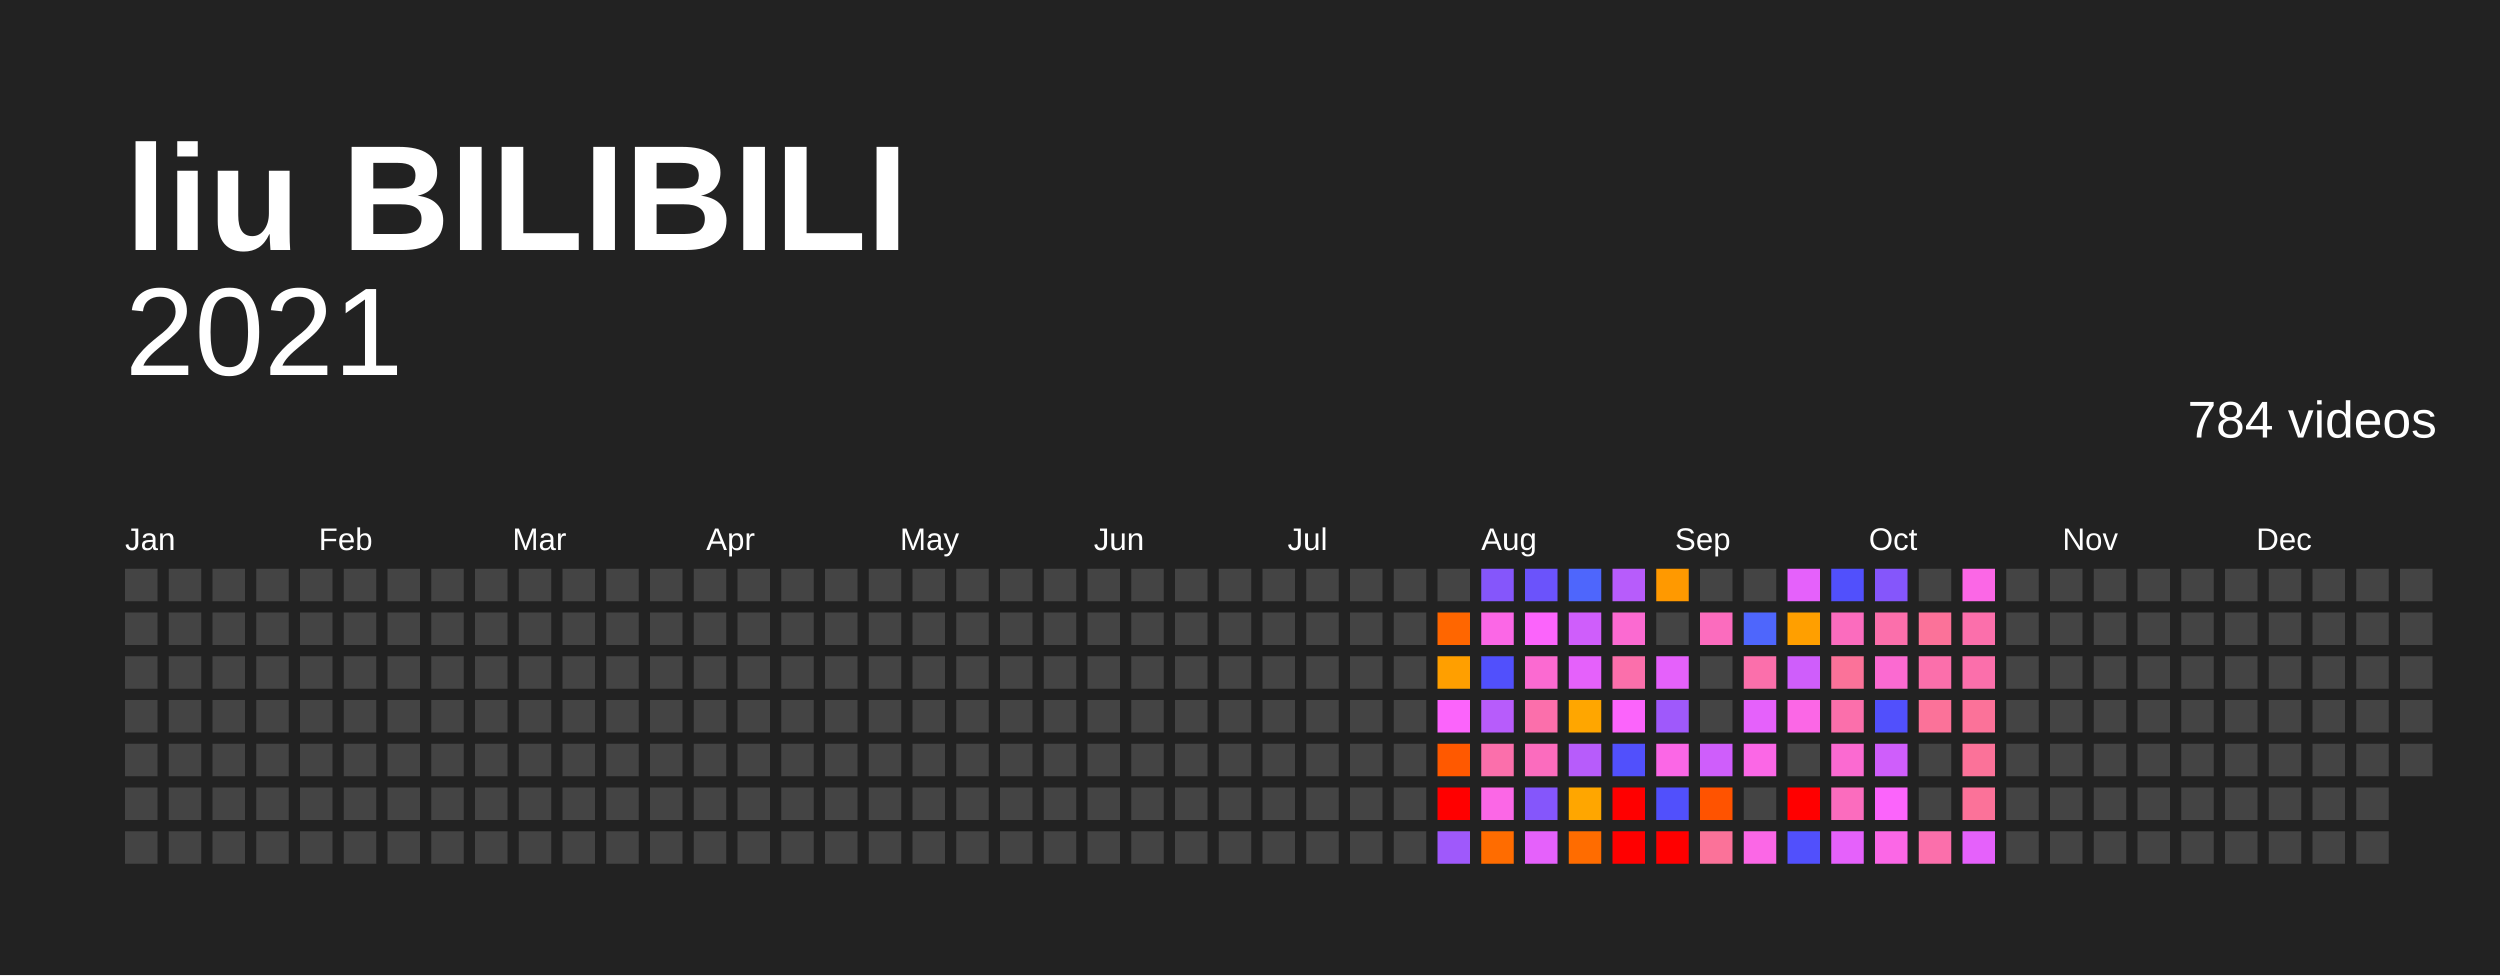
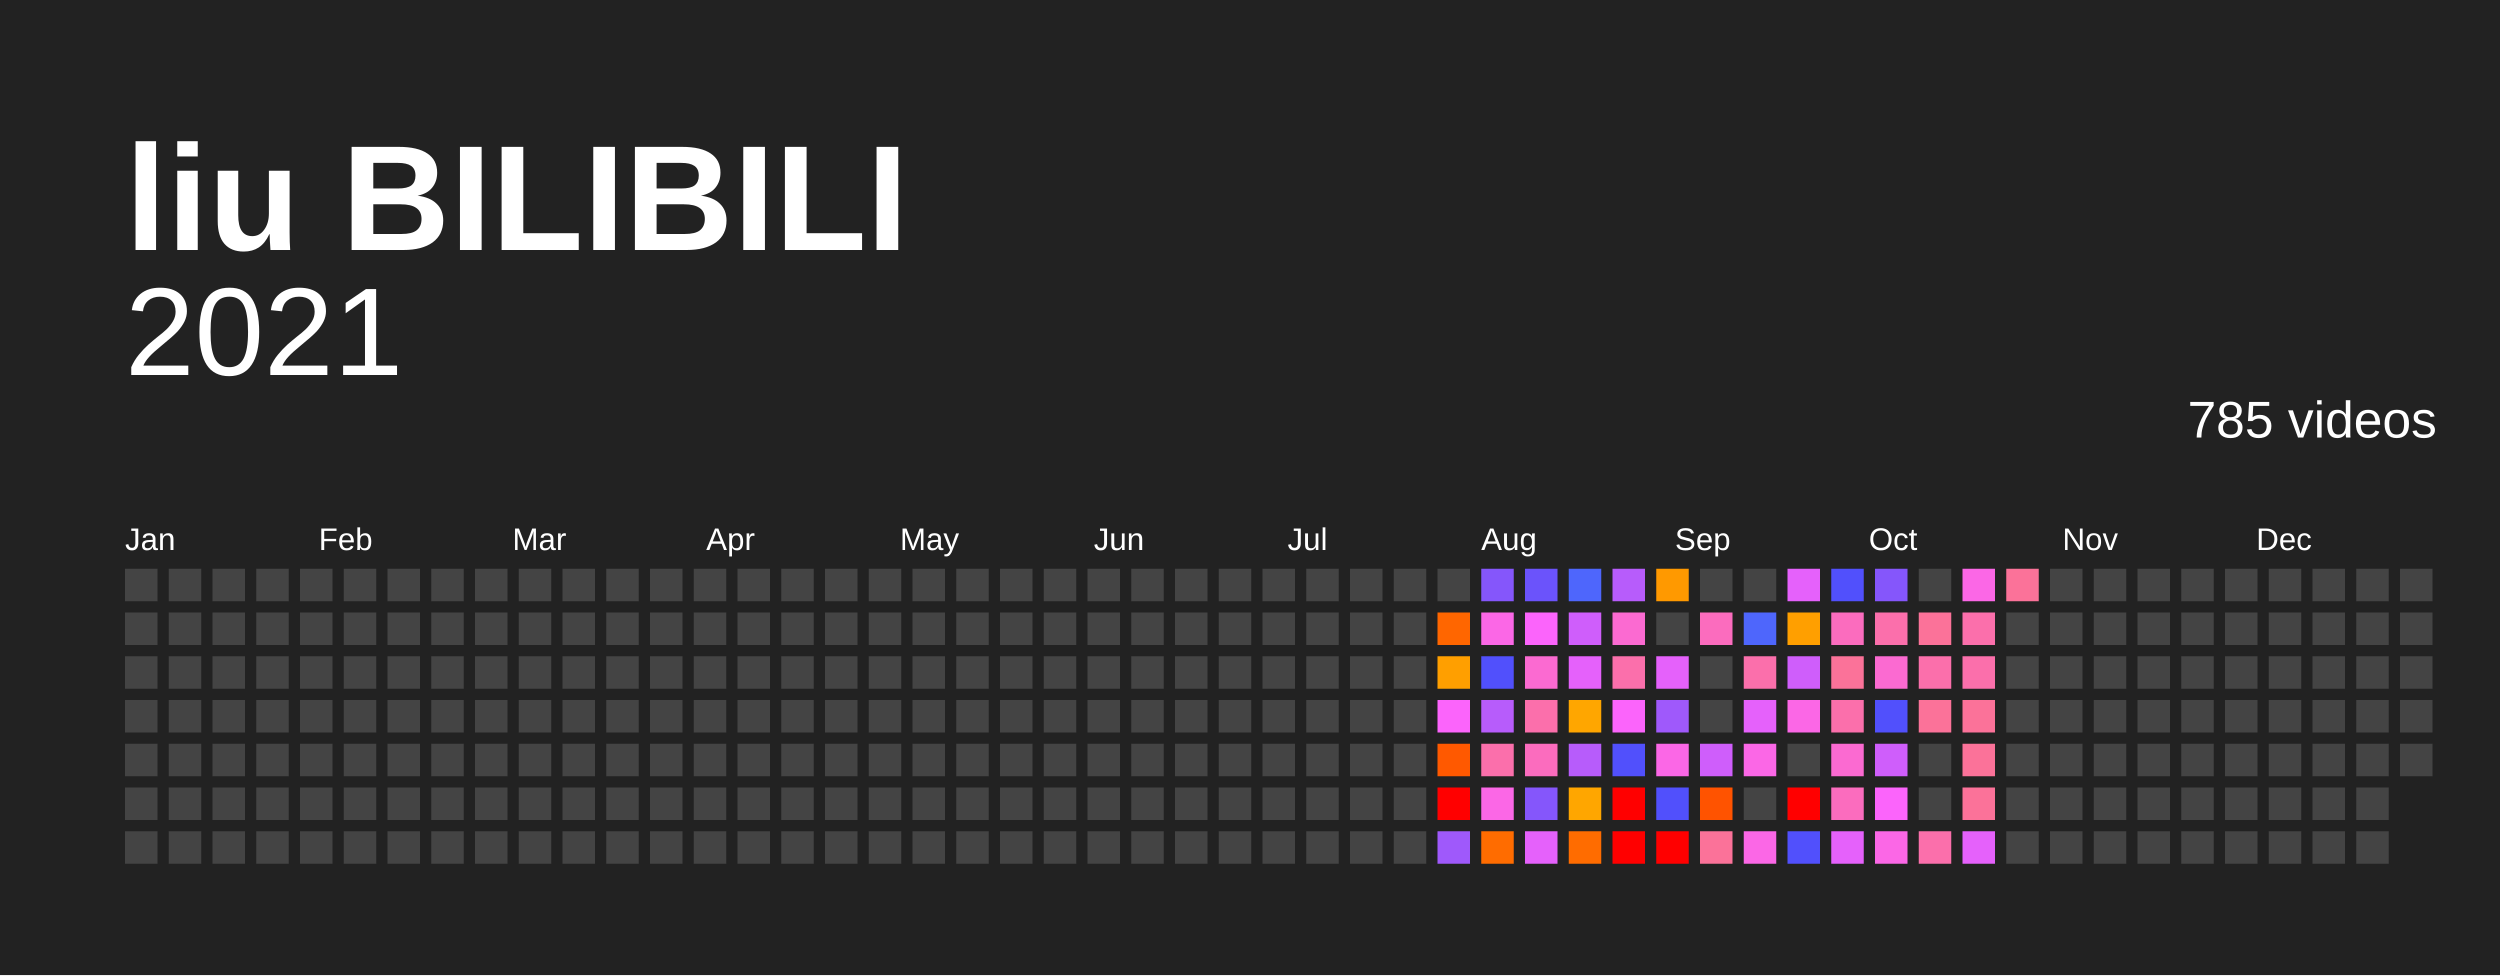
<svg xmlns="http://www.w3.org/2000/svg" baseProfile="full" height="78mm" version="1.1" viewBox="0,0,200,78" width="200mm">
  <defs />
  <rect fill="#222222" height="78" width="200" x="0" y="0" />
  <text fill="#FFFFFF" style="font-size:12px; font-family:Arial; font-weight:bold;" x="10" y="20">liu BILIBILI</text>
  <text alignment-baseline="hanging" fill="#FFFFFF" style="font-size:10.0px; font-family:Arial;" x="10" y="30">2021</text>
-   <text alignment-baseline="hanging" fill="#FFFFFF" style="font-size:4.125px; font-family:Arial;" x="175" y="35">784 videos</text>
+   <text alignment-baseline="hanging" fill="#FFFFFF" style="font-size:4.125px; font-family:Arial;" x="175" y="35">785 videos</text>
  <text fill="#FFFFFF" style="font-size:2.5px; font-family:Arial" x="10.0" y="44">Jan</text>
  <text fill="#FFFFFF" style="font-size:2.5px; font-family:Arial" x="25.5" y="44">Feb</text>
  <text fill="#FFFFFF" style="font-size:2.5px; font-family:Arial" x="41.0" y="44">Mar</text>
  <text fill="#FFFFFF" style="font-size:2.5px; font-family:Arial" x="56.5" y="44">Apr</text>
  <text fill="#FFFFFF" style="font-size:2.5px; font-family:Arial" x="72.0" y="44">May</text>
  <text fill="#FFFFFF" style="font-size:2.5px; font-family:Arial" x="87.5" y="44">Jun</text>
  <text fill="#FFFFFF" style="font-size:2.5px; font-family:Arial" x="103.0" y="44">Jul</text>
  <text fill="#FFFFFF" style="font-size:2.5px; font-family:Arial" x="118.5" y="44">Aug</text>
  <text fill="#FFFFFF" style="font-size:2.5px; font-family:Arial" x="134.0" y="44">Sep</text>
  <text fill="#FFFFFF" style="font-size:2.5px; font-family:Arial" x="149.5" y="44">Oct</text>
  <text fill="#FFFFFF" style="font-size:2.5px; font-family:Arial" x="165.0" y="44">Nov</text>
  <text fill="#FFFFFF" style="font-size:2.5px; font-family:Arial" x="180.5" y="44">Dec</text>
  <rect fill="#444444" height="2.6" width="2.6" x="10.0" y="45.5" />
  <rect fill="#444444" height="2.6" width="2.6" x="10.0" y="49.0" />
  <rect fill="#444444" height="2.6" width="2.6" x="10.0" y="52.5" />
  <rect fill="#444444" height="2.6" width="2.6" x="10.0" y="56.0" />
  <rect fill="#444444" height="2.6" width="2.6" x="10.0" y="59.5" />
  <rect fill="#444444" height="2.6" width="2.6" x="10.0" y="63.0" />
  <rect fill="#444444" height="2.6" width="2.6" x="10.0" y="66.5" />
  <rect fill="#444444" height="2.6" width="2.6" x="13.5" y="45.5" />
  <rect fill="#444444" height="2.6" width="2.6" x="13.5" y="49.0" />
  <rect fill="#444444" height="2.6" width="2.6" x="13.5" y="52.5" />
  <rect fill="#444444" height="2.6" width="2.6" x="13.5" y="56.0" />
  <rect fill="#444444" height="2.6" width="2.6" x="13.5" y="59.5" />
  <rect fill="#444444" height="2.6" width="2.6" x="13.5" y="63.0" />
  <rect fill="#444444" height="2.6" width="2.6" x="13.5" y="66.5" />
  <rect fill="#444444" height="2.6" width="2.6" x="17.0" y="45.5" />
  <rect fill="#444444" height="2.6" width="2.6" x="17.0" y="49.0" />
  <rect fill="#444444" height="2.6" width="2.6" x="17.0" y="52.5" />
  <rect fill="#444444" height="2.6" width="2.6" x="17.0" y="56.0" />
  <rect fill="#444444" height="2.6" width="2.6" x="17.0" y="59.5" />
  <rect fill="#444444" height="2.6" width="2.6" x="17.0" y="63.0" />
  <rect fill="#444444" height="2.6" width="2.6" x="17.0" y="66.5" />
  <rect fill="#444444" height="2.6" width="2.6" x="20.5" y="45.5" />
  <rect fill="#444444" height="2.6" width="2.6" x="20.5" y="49.0" />
  <rect fill="#444444" height="2.6" width="2.6" x="20.5" y="52.5" />
  <rect fill="#444444" height="2.6" width="2.6" x="20.5" y="56.0" />
  <rect fill="#444444" height="2.6" width="2.6" x="20.5" y="59.5" />
  <rect fill="#444444" height="2.6" width="2.6" x="20.5" y="63.0" />
  <rect fill="#444444" height="2.6" width="2.6" x="20.5" y="66.5" />
  <rect fill="#444444" height="2.6" width="2.6" x="24.0" y="45.5" />
  <rect fill="#444444" height="2.6" width="2.6" x="24.0" y="49.0" />
  <rect fill="#444444" height="2.6" width="2.6" x="24.0" y="52.5" />
  <rect fill="#444444" height="2.6" width="2.6" x="24.0" y="56.0" />
  <rect fill="#444444" height="2.6" width="2.6" x="24.0" y="59.5" />
  <rect fill="#444444" height="2.6" width="2.6" x="24.0" y="63.0" />
  <rect fill="#444444" height="2.6" width="2.6" x="24.0" y="66.5" />
  <rect fill="#444444" height="2.6" width="2.6" x="27.5" y="45.5" />
  <rect fill="#444444" height="2.6" width="2.6" x="27.5" y="49.0" />
  <rect fill="#444444" height="2.6" width="2.6" x="27.5" y="52.5" />
  <rect fill="#444444" height="2.6" width="2.6" x="27.5" y="56.0" />
  <rect fill="#444444" height="2.6" width="2.6" x="27.5" y="59.5" />
  <rect fill="#444444" height="2.6" width="2.6" x="27.5" y="63.0" />
  <rect fill="#444444" height="2.6" width="2.6" x="27.5" y="66.5" />
  <rect fill="#444444" height="2.6" width="2.6" x="31.0" y="45.5" />
  <rect fill="#444444" height="2.6" width="2.6" x="31.0" y="49.0" />
  <rect fill="#444444" height="2.6" width="2.6" x="31.0" y="52.5" />
  <rect fill="#444444" height="2.6" width="2.6" x="31.0" y="56.0" />
  <rect fill="#444444" height="2.6" width="2.6" x="31.0" y="59.5" />
  <rect fill="#444444" height="2.6" width="2.6" x="31.0" y="63.0" />
  <rect fill="#444444" height="2.6" width="2.6" x="31.0" y="66.5" />
  <rect fill="#444444" height="2.6" width="2.6" x="34.5" y="45.5" />
  <rect fill="#444444" height="2.6" width="2.6" x="34.5" y="49.0" />
  <rect fill="#444444" height="2.6" width="2.6" x="34.5" y="52.5" />
  <rect fill="#444444" height="2.6" width="2.6" x="34.5" y="56.0" />
  <rect fill="#444444" height="2.6" width="2.6" x="34.5" y="59.5" />
  <rect fill="#444444" height="2.6" width="2.6" x="34.5" y="63.0" />
  <rect fill="#444444" height="2.6" width="2.6" x="34.5" y="66.5" />
  <rect fill="#444444" height="2.6" width="2.6" x="38.0" y="45.5" />
  <rect fill="#444444" height="2.6" width="2.6" x="38.0" y="49.0" />
  <rect fill="#444444" height="2.6" width="2.6" x="38.0" y="52.5" />
  <rect fill="#444444" height="2.6" width="2.6" x="38.0" y="56.0" />
  <rect fill="#444444" height="2.6" width="2.6" x="38.0" y="59.5" />
  <rect fill="#444444" height="2.6" width="2.6" x="38.0" y="63.0" />
  <rect fill="#444444" height="2.6" width="2.6" x="38.0" y="66.5" />
  <rect fill="#444444" height="2.6" width="2.6" x="41.5" y="45.5" />
  <rect fill="#444444" height="2.6" width="2.6" x="41.5" y="49.0" />
  <rect fill="#444444" height="2.6" width="2.6" x="41.5" y="52.5" />
  <rect fill="#444444" height="2.6" width="2.6" x="41.5" y="56.0" />
  <rect fill="#444444" height="2.6" width="2.6" x="41.5" y="59.5" />
  <rect fill="#444444" height="2.6" width="2.6" x="41.5" y="63.0" />
  <rect fill="#444444" height="2.6" width="2.6" x="41.5" y="66.5" />
  <rect fill="#444444" height="2.6" width="2.6" x="45.0" y="45.5" />
  <rect fill="#444444" height="2.6" width="2.6" x="45.0" y="49.0" />
  <rect fill="#444444" height="2.6" width="2.6" x="45.0" y="52.5" />
  <rect fill="#444444" height="2.6" width="2.6" x="45.0" y="56.0" />
  <rect fill="#444444" height="2.6" width="2.6" x="45.0" y="59.5" />
  <rect fill="#444444" height="2.6" width="2.6" x="45.0" y="63.0" />
  <rect fill="#444444" height="2.6" width="2.6" x="45.0" y="66.5" />
  <rect fill="#444444" height="2.6" width="2.6" x="48.5" y="45.5" />
  <rect fill="#444444" height="2.6" width="2.6" x="48.5" y="49.0" />
  <rect fill="#444444" height="2.6" width="2.6" x="48.5" y="52.5" />
  <rect fill="#444444" height="2.6" width="2.6" x="48.5" y="56.0" />
  <rect fill="#444444" height="2.6" width="2.6" x="48.5" y="59.5" />
  <rect fill="#444444" height="2.6" width="2.6" x="48.5" y="63.0" />
  <rect fill="#444444" height="2.6" width="2.6" x="48.5" y="66.5" />
  <rect fill="#444444" height="2.6" width="2.6" x="52.0" y="45.5" />
  <rect fill="#444444" height="2.6" width="2.6" x="52.0" y="49.0" />
  <rect fill="#444444" height="2.6" width="2.6" x="52.0" y="52.5" />
  <rect fill="#444444" height="2.6" width="2.6" x="52.0" y="56.0" />
  <rect fill="#444444" height="2.6" width="2.6" x="52.0" y="59.5" />
  <rect fill="#444444" height="2.6" width="2.6" x="52.0" y="63.0" />
  <rect fill="#444444" height="2.6" width="2.6" x="52.0" y="66.5" />
  <rect fill="#444444" height="2.6" width="2.6" x="55.5" y="45.5" />
  <rect fill="#444444" height="2.6" width="2.6" x="55.5" y="49.0" />
  <rect fill="#444444" height="2.6" width="2.6" x="55.5" y="52.5" />
  <rect fill="#444444" height="2.6" width="2.6" x="55.5" y="56.0" />
  <rect fill="#444444" height="2.6" width="2.6" x="55.5" y="59.5" />
  <rect fill="#444444" height="2.6" width="2.6" x="55.5" y="63.0" />
  <rect fill="#444444" height="2.6" width="2.6" x="55.5" y="66.5" />
  <rect fill="#444444" height="2.6" width="2.6" x="59.0" y="45.5" />
  <rect fill="#444444" height="2.6" width="2.6" x="59.0" y="49.0" />
  <rect fill="#444444" height="2.6" width="2.6" x="59.0" y="52.5" />
  <rect fill="#444444" height="2.6" width="2.6" x="59.0" y="56.0" />
  <rect fill="#444444" height="2.6" width="2.6" x="59.0" y="59.5" />
  <rect fill="#444444" height="2.6" width="2.6" x="59.0" y="63.0" />
  <rect fill="#444444" height="2.6" width="2.6" x="59.0" y="66.5" />
  <rect fill="#444444" height="2.6" width="2.6" x="62.5" y="45.5" />
  <rect fill="#444444" height="2.6" width="2.6" x="62.5" y="49.0" />
  <rect fill="#444444" height="2.6" width="2.6" x="62.5" y="52.5" />
  <rect fill="#444444" height="2.6" width="2.6" x="62.5" y="56.0" />
  <rect fill="#444444" height="2.6" width="2.6" x="62.5" y="59.5" />
  <rect fill="#444444" height="2.6" width="2.6" x="62.5" y="63.0" />
  <rect fill="#444444" height="2.6" width="2.6" x="62.5" y="66.5" />
  <rect fill="#444444" height="2.6" width="2.6" x="66.0" y="45.5" />
  <rect fill="#444444" height="2.6" width="2.6" x="66.0" y="49.0" />
  <rect fill="#444444" height="2.6" width="2.6" x="66.0" y="52.5" />
  <rect fill="#444444" height="2.6" width="2.6" x="66.0" y="56.0" />
  <rect fill="#444444" height="2.6" width="2.6" x="66.0" y="59.5" />
  <rect fill="#444444" height="2.6" width="2.6" x="66.0" y="63.0" />
  <rect fill="#444444" height="2.6" width="2.6" x="66.0" y="66.5" />
  <rect fill="#444444" height="2.6" width="2.6" x="69.5" y="45.5" />
  <rect fill="#444444" height="2.6" width="2.6" x="69.5" y="49.0" />
  <rect fill="#444444" height="2.6" width="2.6" x="69.5" y="52.5" />
  <rect fill="#444444" height="2.6" width="2.6" x="69.5" y="56.0" />
  <rect fill="#444444" height="2.6" width="2.6" x="69.5" y="59.5" />
  <rect fill="#444444" height="2.6" width="2.6" x="69.5" y="63.0" />
  <rect fill="#444444" height="2.6" width="2.6" x="69.5" y="66.5" />
  <rect fill="#444444" height="2.6" width="2.6" x="73.0" y="45.5" />
  <rect fill="#444444" height="2.6" width="2.6" x="73.0" y="49.0" />
  <rect fill="#444444" height="2.6" width="2.6" x="73.0" y="52.5" />
  <rect fill="#444444" height="2.6" width="2.6" x="73.0" y="56.0" />
  <rect fill="#444444" height="2.6" width="2.6" x="73.0" y="59.5" />
  <rect fill="#444444" height="2.6" width="2.6" x="73.0" y="63.0" />
  <rect fill="#444444" height="2.6" width="2.6" x="73.0" y="66.5" />
  <rect fill="#444444" height="2.6" width="2.6" x="76.5" y="45.5" />
  <rect fill="#444444" height="2.6" width="2.6" x="76.5" y="49.0" />
  <rect fill="#444444" height="2.6" width="2.6" x="76.5" y="52.5" />
  <rect fill="#444444" height="2.6" width="2.6" x="76.5" y="56.0" />
  <rect fill="#444444" height="2.6" width="2.6" x="76.5" y="59.5" />
  <rect fill="#444444" height="2.6" width="2.6" x="76.5" y="63.0" />
  <rect fill="#444444" height="2.6" width="2.6" x="76.5" y="66.5" />
  <rect fill="#444444" height="2.6" width="2.6" x="80.0" y="45.5" />
  <rect fill="#444444" height="2.6" width="2.6" x="80.0" y="49.0" />
  <rect fill="#444444" height="2.6" width="2.6" x="80.0" y="52.5" />
  <rect fill="#444444" height="2.6" width="2.6" x="80.0" y="56.0" />
  <rect fill="#444444" height="2.6" width="2.6" x="80.0" y="59.5" />
  <rect fill="#444444" height="2.6" width="2.6" x="80.0" y="63.0" />
  <rect fill="#444444" height="2.6" width="2.6" x="80.0" y="66.5" />
  <rect fill="#444444" height="2.6" width="2.6" x="83.5" y="45.5" />
  <rect fill="#444444" height="2.6" width="2.6" x="83.5" y="49.0" />
  <rect fill="#444444" height="2.6" width="2.6" x="83.5" y="52.5" />
  <rect fill="#444444" height="2.6" width="2.6" x="83.5" y="56.0" />
  <rect fill="#444444" height="2.6" width="2.6" x="83.5" y="59.5" />
  <rect fill="#444444" height="2.6" width="2.6" x="83.5" y="63.0" />
  <rect fill="#444444" height="2.6" width="2.6" x="83.5" y="66.5" />
  <rect fill="#444444" height="2.6" width="2.6" x="87.0" y="45.5" />
  <rect fill="#444444" height="2.6" width="2.6" x="87.0" y="49.0" />
  <rect fill="#444444" height="2.6" width="2.6" x="87.0" y="52.5" />
  <rect fill="#444444" height="2.6" width="2.6" x="87.0" y="56.0" />
  <rect fill="#444444" height="2.6" width="2.6" x="87.0" y="59.5" />
  <rect fill="#444444" height="2.6" width="2.6" x="87.0" y="63.0" />
  <rect fill="#444444" height="2.6" width="2.6" x="87.0" y="66.5" />
  <rect fill="#444444" height="2.6" width="2.6" x="90.5" y="45.5" />
  <rect fill="#444444" height="2.6" width="2.6" x="90.5" y="49.0" />
  <rect fill="#444444" height="2.6" width="2.6" x="90.5" y="52.5" />
  <rect fill="#444444" height="2.6" width="2.6" x="90.5" y="56.0" />
  <rect fill="#444444" height="2.6" width="2.6" x="90.5" y="59.5" />
  <rect fill="#444444" height="2.6" width="2.6" x="90.5" y="63.0" />
  <rect fill="#444444" height="2.6" width="2.6" x="90.5" y="66.5" />
  <rect fill="#444444" height="2.6" width="2.6" x="94.0" y="45.5" />
  <rect fill="#444444" height="2.6" width="2.6" x="94.0" y="49.0" />
  <rect fill="#444444" height="2.6" width="2.6" x="94.0" y="52.5" />
  <rect fill="#444444" height="2.6" width="2.6" x="94.0" y="56.0" />
  <rect fill="#444444" height="2.6" width="2.6" x="94.0" y="59.5" />
  <rect fill="#444444" height="2.6" width="2.6" x="94.0" y="63.0" />
  <rect fill="#444444" height="2.6" width="2.6" x="94.0" y="66.5" />
  <rect fill="#444444" height="2.6" width="2.6" x="97.5" y="45.5" />
  <rect fill="#444444" height="2.6" width="2.6" x="97.5" y="49.0" />
  <rect fill="#444444" height="2.6" width="2.6" x="97.5" y="52.5" />
  <rect fill="#444444" height="2.6" width="2.6" x="97.5" y="56.0" />
  <rect fill="#444444" height="2.6" width="2.6" x="97.5" y="59.5" />
  <rect fill="#444444" height="2.6" width="2.6" x="97.5" y="63.0" />
  <rect fill="#444444" height="2.6" width="2.6" x="97.5" y="66.5" />
  <rect fill="#444444" height="2.6" width="2.6" x="101.0" y="45.5" />
  <rect fill="#444444" height="2.6" width="2.6" x="101.0" y="49.0" />
  <rect fill="#444444" height="2.6" width="2.6" x="101.0" y="52.5" />
  <rect fill="#444444" height="2.6" width="2.6" x="101.0" y="56.0" />
  <rect fill="#444444" height="2.6" width="2.6" x="101.0" y="59.5" />
  <rect fill="#444444" height="2.6" width="2.6" x="101.0" y="63.0" />
  <rect fill="#444444" height="2.6" width="2.6" x="101.0" y="66.5" />
  <rect fill="#444444" height="2.6" width="2.6" x="104.5" y="45.5" />
  <rect fill="#444444" height="2.6" width="2.6" x="104.5" y="49.0" />
  <rect fill="#444444" height="2.6" width="2.6" x="104.5" y="52.5" />
  <rect fill="#444444" height="2.6" width="2.6" x="104.5" y="56.0" />
  <rect fill="#444444" height="2.6" width="2.6" x="104.5" y="59.5" />
  <rect fill="#444444" height="2.6" width="2.6" x="104.5" y="63.0" />
  <rect fill="#444444" height="2.6" width="2.6" x="104.5" y="66.5" />
  <rect fill="#444444" height="2.6" width="2.6" x="108.0" y="45.5" />
  <rect fill="#444444" height="2.6" width="2.6" x="108.0" y="49.0" />
  <rect fill="#444444" height="2.6" width="2.6" x="108.0" y="52.5" />
  <rect fill="#444444" height="2.6" width="2.6" x="108.0" y="56.0" />
  <rect fill="#444444" height="2.6" width="2.6" x="108.0" y="59.5" />
  <rect fill="#444444" height="2.6" width="2.6" x="108.0" y="63.0" />
  <rect fill="#444444" height="2.6" width="2.6" x="108.0" y="66.5" />
  <rect fill="#444444" height="2.6" width="2.6" x="111.5" y="45.5" />
  <rect fill="#444444" height="2.6" width="2.6" x="111.5" y="49.0" />
  <rect fill="#444444" height="2.6" width="2.6" x="111.5" y="52.5" />
  <rect fill="#444444" height="2.6" width="2.6" x="111.5" y="56.0" />
  <rect fill="#444444" height="2.6" width="2.6" x="111.5" y="59.5" />
  <rect fill="#444444" height="2.6" width="2.6" x="111.5" y="63.0" />
  <rect fill="#444444" height="2.6" width="2.6" x="111.5" y="66.5" />
  <rect fill="#444444" height="2.6" width="2.6" x="115.0" y="45.5" />
  <rect fill="#ff6600" height="2.6" width="2.6" x="115.0" y="49.0" />
  <rect fill="#ff9f00" height="2.6" width="2.6" x="115.0" y="52.5" />
  <rect fill="#fb64fb" height="2.6" width="2.6" x="115.0" y="56.0" />
  <rect fill="#ff5900" height="2.6" width="2.6" x="115.0" y="59.5" />
  <rect fill="red" height="2.6" width="2.6" x="115.0" y="63.0" />
  <rect fill="#9f59fb" height="2.6" width="2.6" x="115.0" y="66.5" />
  <rect fill="#8556fb" height="2.6" width="2.6" x="118.5" y="45.5" />
  <rect fill="#fb67e6" height="2.6" width="2.6" x="118.5" y="49.0" />
  <rect fill="#5150fc" height="2.6" width="2.6" x="118.5" y="52.5" />
  <rect fill="#b75cfb" height="2.6" width="2.6" x="118.5" y="56.0" />
  <rect fill="#fb6fab" height="2.6" width="2.6" x="118.5" y="59.5" />
  <rect fill="#fb67e6" height="2.6" width="2.6" x="118.5" y="63.0" />
  <rect fill="#ff6c00" height="2.6" width="2.6" x="118.5" y="66.5" />
  <rect fill="#6b53fb" height="2.6" width="2.6" x="122.0" y="45.5" />
  <rect fill="#fb64fb" height="2.6" width="2.6" x="122.0" y="49.0" />
  <rect fill="#fb6ad1" height="2.6" width="2.6" x="122.0" y="52.5" />
  <rect fill="#fb6fab" height="2.6" width="2.6" x="122.0" y="56.0" />
  <rect fill="#fb6cbe" height="2.6" width="2.6" x="122.0" y="59.5" />
  <rect fill="#8556fb" height="2.6" width="2.6" x="122.0" y="63.0" />
  <rect fill="#e561fb" height="2.6" width="2.6" x="122.0" y="66.5" />
  <rect fill="#4e66fc" height="2.6" width="2.6" x="125.5" y="45.5" />
  <rect fill="#cf5efb" height="2.6" width="2.6" x="125.5" y="49.0" />
  <rect fill="#e561fb" height="2.6" width="2.6" x="125.5" y="52.5" />
  <rect fill="#ffa600" height="2.6" width="2.6" x="125.5" y="56.0" />
  <rect fill="#b75cfb" height="2.6" width="2.6" x="125.5" y="59.5" />
  <rect fill="#ffa600" height="2.6" width="2.6" x="125.5" y="63.0" />
  <rect fill="#ff6c00" height="2.6" width="2.6" x="125.5" y="66.5" />
  <rect fill="#b75cfb" height="2.6" width="2.6" x="129.0" y="45.5" />
  <rect fill="#fb6ad1" height="2.6" width="2.6" x="129.0" y="49.0" />
  <rect fill="#fb6fab" height="2.6" width="2.6" x="129.0" y="52.5" />
  <rect fill="#fb64fb" height="2.6" width="2.6" x="129.0" y="56.0" />
  <rect fill="#5150fc" height="2.6" width="2.6" x="129.0" y="59.5" />
  <rect fill="red" height="2.6" width="2.6" x="129.0" y="63.0" />
  <rect fill="red" height="2.6" width="2.6" x="129.0" y="66.5" />
  <rect fill="#ff9900" height="2.6" width="2.6" x="132.5" y="45.5" />
  <rect fill="#444444" height="2.6" width="2.6" x="132.5" y="49.0" />
  <rect fill="#e561fb" height="2.6" width="2.6" x="132.5" y="52.5" />
  <rect fill="#9f59fb" height="2.6" width="2.6" x="132.5" y="56.0" />
  <rect fill="#fb67e6" height="2.6" width="2.6" x="132.5" y="59.5" />
  <rect fill="#5150fc" height="2.6" width="2.6" x="132.5" y="63.0" />
  <rect fill="red" height="2.6" width="2.6" x="132.5" y="66.5" />
  <rect fill="#444444" height="2.6" width="2.6" x="136.0" y="45.5" />
  <rect fill="#fb6cbe" height="2.6" width="2.6" x="136.0" y="49.0" />
  <rect fill="#444444" height="2.6" width="2.6" x="136.0" y="52.5" />
  <rect fill="#444444" height="2.6" width="2.6" x="136.0" y="56.0" />
  <rect fill="#cf5efb" height="2.6" width="2.6" x="136.0" y="59.5" />
  <rect fill="#ff5300" height="2.6" width="2.6" x="136.0" y="63.0" />
  <rect fill="#fb7299" height="2.6" width="2.6" x="136.0" y="66.5" />
  <rect fill="#444444" height="2.6" width="2.6" x="139.5" y="45.5" />
  <rect fill="#4e66fc" height="2.6" width="2.6" x="139.5" y="49.0" />
  <rect fill="#fb6fab" height="2.6" width="2.6" x="139.5" y="52.5" />
  <rect fill="#e561fb" height="2.6" width="2.6" x="139.5" y="56.0" />
  <rect fill="#fb67e6" height="2.6" width="2.6" x="139.5" y="59.5" />
  <rect fill="#444444" height="2.6" width="2.6" x="139.5" y="63.0" />
  <rect fill="#fb67e6" height="2.6" width="2.6" x="139.5" y="66.5" />
  <rect fill="#e561fb" height="2.6" width="2.6" x="143.0" y="45.5" />
  <rect fill="#ff9f00" height="2.6" width="2.6" x="143.0" y="49.0" />
  <rect fill="#cf5efb" height="2.6" width="2.6" x="143.0" y="52.5" />
  <rect fill="#fb67e6" height="2.6" width="2.6" x="143.0" y="56.0" />
  <rect fill="#444444" height="2.6" width="2.6" x="143.0" y="59.5" />
  <rect fill="red" height="2.6" width="2.6" x="143.0" y="63.0" />
  <rect fill="#5150fc" height="2.6" width="2.6" x="143.0" y="66.5" />
  <rect fill="#5150fc" height="2.6" width="2.6" x="146.5" y="45.5" />
  <rect fill="#fb6cbe" height="2.6" width="2.6" x="146.5" y="49.0" />
  <rect fill="#fb7299" height="2.6" width="2.6" x="146.5" y="52.5" />
  <rect fill="#fb6fab" height="2.6" width="2.6" x="146.5" y="56.0" />
  <rect fill="#fb6ad1" height="2.6" width="2.6" x="146.5" y="59.5" />
  <rect fill="#fb6cbe" height="2.6" width="2.6" x="146.5" y="63.0" />
  <rect fill="#e561fb" height="2.6" width="2.6" x="146.5" y="66.5" />
  <rect fill="#8556fb" height="2.6" width="2.6" x="150.0" y="45.5" />
  <rect fill="#fb6fab" height="2.6" width="2.6" x="150.0" y="49.0" />
  <rect fill="#fb6ad1" height="2.6" width="2.6" x="150.0" y="52.5" />
  <rect fill="#5150fc" height="2.6" width="2.6" x="150.0" y="56.0" />
  <rect fill="#cf5efb" height="2.6" width="2.6" x="150.0" y="59.5" />
  <rect fill="#fb64fb" height="2.6" width="2.6" x="150.0" y="63.0" />
  <rect fill="#fb67e6" height="2.6" width="2.6" x="150.0" y="66.5" />
  <rect fill="#444444" height="2.6" width="2.6" x="153.5" y="45.5" />
  <rect fill="#fb7299" height="2.6" width="2.6" x="153.5" y="49.0" />
  <rect fill="#fb6fab" height="2.6" width="2.6" x="153.5" y="52.5" />
  <rect fill="#fb7299" height="2.6" width="2.6" x="153.5" y="56.0" />
  <rect fill="#444444" height="2.6" width="2.6" x="153.5" y="59.5" />
  <rect fill="#444444" height="2.6" width="2.6" x="153.5" y="63.0" />
  <rect fill="#fb6fab" height="2.6" width="2.6" x="153.5" y="66.5" />
  <rect fill="#fb67e6" height="2.6" width="2.6" x="157.0" y="45.5" />
  <rect fill="#fb6fab" height="2.6" width="2.6" x="157.0" y="49.0" />
  <rect fill="#fb6fab" height="2.6" width="2.6" x="157.0" y="52.5" />
  <rect fill="#fb7299" height="2.6" width="2.6" x="157.0" y="56.0" />
  <rect fill="#fb7299" height="2.6" width="2.6" x="157.0" y="59.5" />
  <rect fill="#fb7299" height="2.6" width="2.6" x="157.0" y="63.0" />
  <rect fill="#e561fb" height="2.6" width="2.6" x="157.0" y="66.5" />
-   <rect fill="#444444" height="2.6" width="2.6" x="160.5" y="45.5" />
+   <rect fill="#fb7299" height="2.6" width="2.6" x="160.5" y="45.5" />
  <rect fill="#444444" height="2.6" width="2.6" x="160.5" y="49.0" />
  <rect fill="#444444" height="2.6" width="2.6" x="160.5" y="52.5" />
  <rect fill="#444444" height="2.6" width="2.6" x="160.5" y="56.0" />
  <rect fill="#444444" height="2.6" width="2.6" x="160.5" y="59.5" />
  <rect fill="#444444" height="2.6" width="2.6" x="160.5" y="63.0" />
  <rect fill="#444444" height="2.6" width="2.6" x="160.5" y="66.5" />
  <rect fill="#444444" height="2.6" width="2.6" x="164.0" y="45.5" />
  <rect fill="#444444" height="2.6" width="2.6" x="164.0" y="49.0" />
  <rect fill="#444444" height="2.6" width="2.6" x="164.0" y="52.5" />
  <rect fill="#444444" height="2.6" width="2.6" x="164.0" y="56.0" />
  <rect fill="#444444" height="2.6" width="2.6" x="164.0" y="59.5" />
  <rect fill="#444444" height="2.6" width="2.6" x="164.0" y="63.0" />
  <rect fill="#444444" height="2.6" width="2.6" x="164.0" y="66.5" />
  <rect fill="#444444" height="2.6" width="2.6" x="167.5" y="45.5" />
  <rect fill="#444444" height="2.6" width="2.6" x="167.5" y="49.0" />
  <rect fill="#444444" height="2.6" width="2.6" x="167.5" y="52.5" />
  <rect fill="#444444" height="2.6" width="2.6" x="167.5" y="56.0" />
  <rect fill="#444444" height="2.6" width="2.6" x="167.5" y="59.5" />
  <rect fill="#444444" height="2.6" width="2.6" x="167.5" y="63.0" />
  <rect fill="#444444" height="2.6" width="2.6" x="167.5" y="66.5" />
  <rect fill="#444444" height="2.6" width="2.6" x="171.0" y="45.5" />
  <rect fill="#444444" height="2.6" width="2.6" x="171.0" y="49.0" />
  <rect fill="#444444" height="2.6" width="2.6" x="171.0" y="52.5" />
  <rect fill="#444444" height="2.6" width="2.6" x="171.0" y="56.0" />
  <rect fill="#444444" height="2.6" width="2.6" x="171.0" y="59.5" />
  <rect fill="#444444" height="2.6" width="2.6" x="171.0" y="63.0" />
  <rect fill="#444444" height="2.6" width="2.6" x="171.0" y="66.5" />
  <rect fill="#444444" height="2.6" width="2.6" x="174.5" y="45.5" />
  <rect fill="#444444" height="2.6" width="2.6" x="174.5" y="49.0" />
  <rect fill="#444444" height="2.6" width="2.6" x="174.5" y="52.5" />
  <rect fill="#444444" height="2.6" width="2.6" x="174.5" y="56.0" />
  <rect fill="#444444" height="2.6" width="2.6" x="174.5" y="59.5" />
  <rect fill="#444444" height="2.6" width="2.6" x="174.5" y="63.0" />
  <rect fill="#444444" height="2.6" width="2.6" x="174.5" y="66.5" />
  <rect fill="#444444" height="2.6" width="2.6" x="178.0" y="45.5" />
  <rect fill="#444444" height="2.6" width="2.6" x="178.0" y="49.0" />
  <rect fill="#444444" height="2.6" width="2.6" x="178.0" y="52.5" />
  <rect fill="#444444" height="2.6" width="2.6" x="178.0" y="56.0" />
  <rect fill="#444444" height="2.6" width="2.6" x="178.0" y="59.5" />
  <rect fill="#444444" height="2.6" width="2.6" x="178.0" y="63.0" />
  <rect fill="#444444" height="2.6" width="2.6" x="178.0" y="66.5" />
  <rect fill="#444444" height="2.6" width="2.6" x="181.5" y="45.5" />
  <rect fill="#444444" height="2.6" width="2.6" x="181.5" y="49.0" />
  <rect fill="#444444" height="2.6" width="2.6" x="181.5" y="52.5" />
  <rect fill="#444444" height="2.6" width="2.6" x="181.5" y="56.0" />
  <rect fill="#444444" height="2.6" width="2.6" x="181.5" y="59.5" />
  <rect fill="#444444" height="2.6" width="2.6" x="181.5" y="63.0" />
  <rect fill="#444444" height="2.6" width="2.6" x="181.5" y="66.5" />
  <rect fill="#444444" height="2.6" width="2.6" x="185.0" y="45.5" />
  <rect fill="#444444" height="2.6" width="2.6" x="185.0" y="49.0" />
  <rect fill="#444444" height="2.6" width="2.6" x="185.0" y="52.5" />
  <rect fill="#444444" height="2.6" width="2.6" x="185.0" y="56.0" />
  <rect fill="#444444" height="2.6" width="2.6" x="185.0" y="59.5" />
  <rect fill="#444444" height="2.6" width="2.6" x="185.0" y="63.0" />
  <rect fill="#444444" height="2.6" width="2.6" x="185.0" y="66.5" />
  <rect fill="#444444" height="2.6" width="2.6" x="188.5" y="45.5" />
  <rect fill="#444444" height="2.6" width="2.6" x="188.5" y="49.0" />
  <rect fill="#444444" height="2.6" width="2.6" x="188.5" y="52.5" />
  <rect fill="#444444" height="2.6" width="2.6" x="188.5" y="56.0" />
  <rect fill="#444444" height="2.6" width="2.6" x="188.5" y="59.5" />
  <rect fill="#444444" height="2.6" width="2.6" x="188.5" y="63.0" />
  <rect fill="#444444" height="2.6" width="2.6" x="188.5" y="66.5" />
  <rect fill="#444444" height="2.6" width="2.6" x="192.0" y="45.5" />
  <rect fill="#444444" height="2.6" width="2.6" x="192.0" y="49.0" />
  <rect fill="#444444" height="2.6" width="2.6" x="192.0" y="52.5" />
  <rect fill="#444444" height="2.6" width="2.6" x="192.0" y="56.0" />
  <rect fill="#444444" height="2.6" width="2.6" x="192.0" y="59.5" />
</svg>
